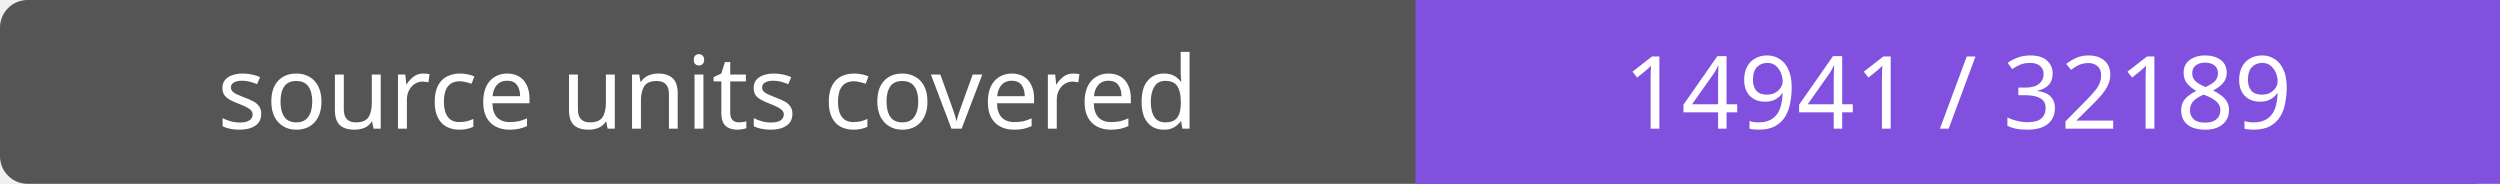
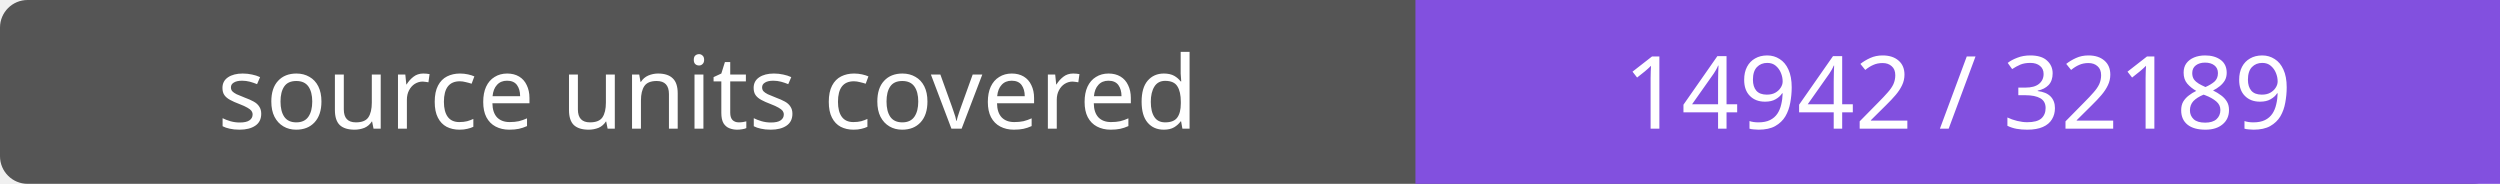
- <svg xmlns="http://www.w3.org/2000/svg" width="272" height="20" role="img" aria-label="source units covered: 14941 / 32189">
+ <svg xmlns="http://www.w3.org/2000/svg" width="272" height="20" role="img" aria-label="source units covered: 14942 / 32189">
  <rect width="272" height="20" rx="3" fill="#555" />
  <path fill="#8250df" d="M154 0h118v20H154z" />
  <g fill="#fff" text-anchor="middle" font-family="Verdana,sans-serif" font-size="11">
    <text x="77.0" y="14">source units covered</text>
-     <text x="213.0" y="14">14941 / 32189</text>
+     <text x="213.0" y="14">14942 / 32189</text>
  </g>
</svg>
